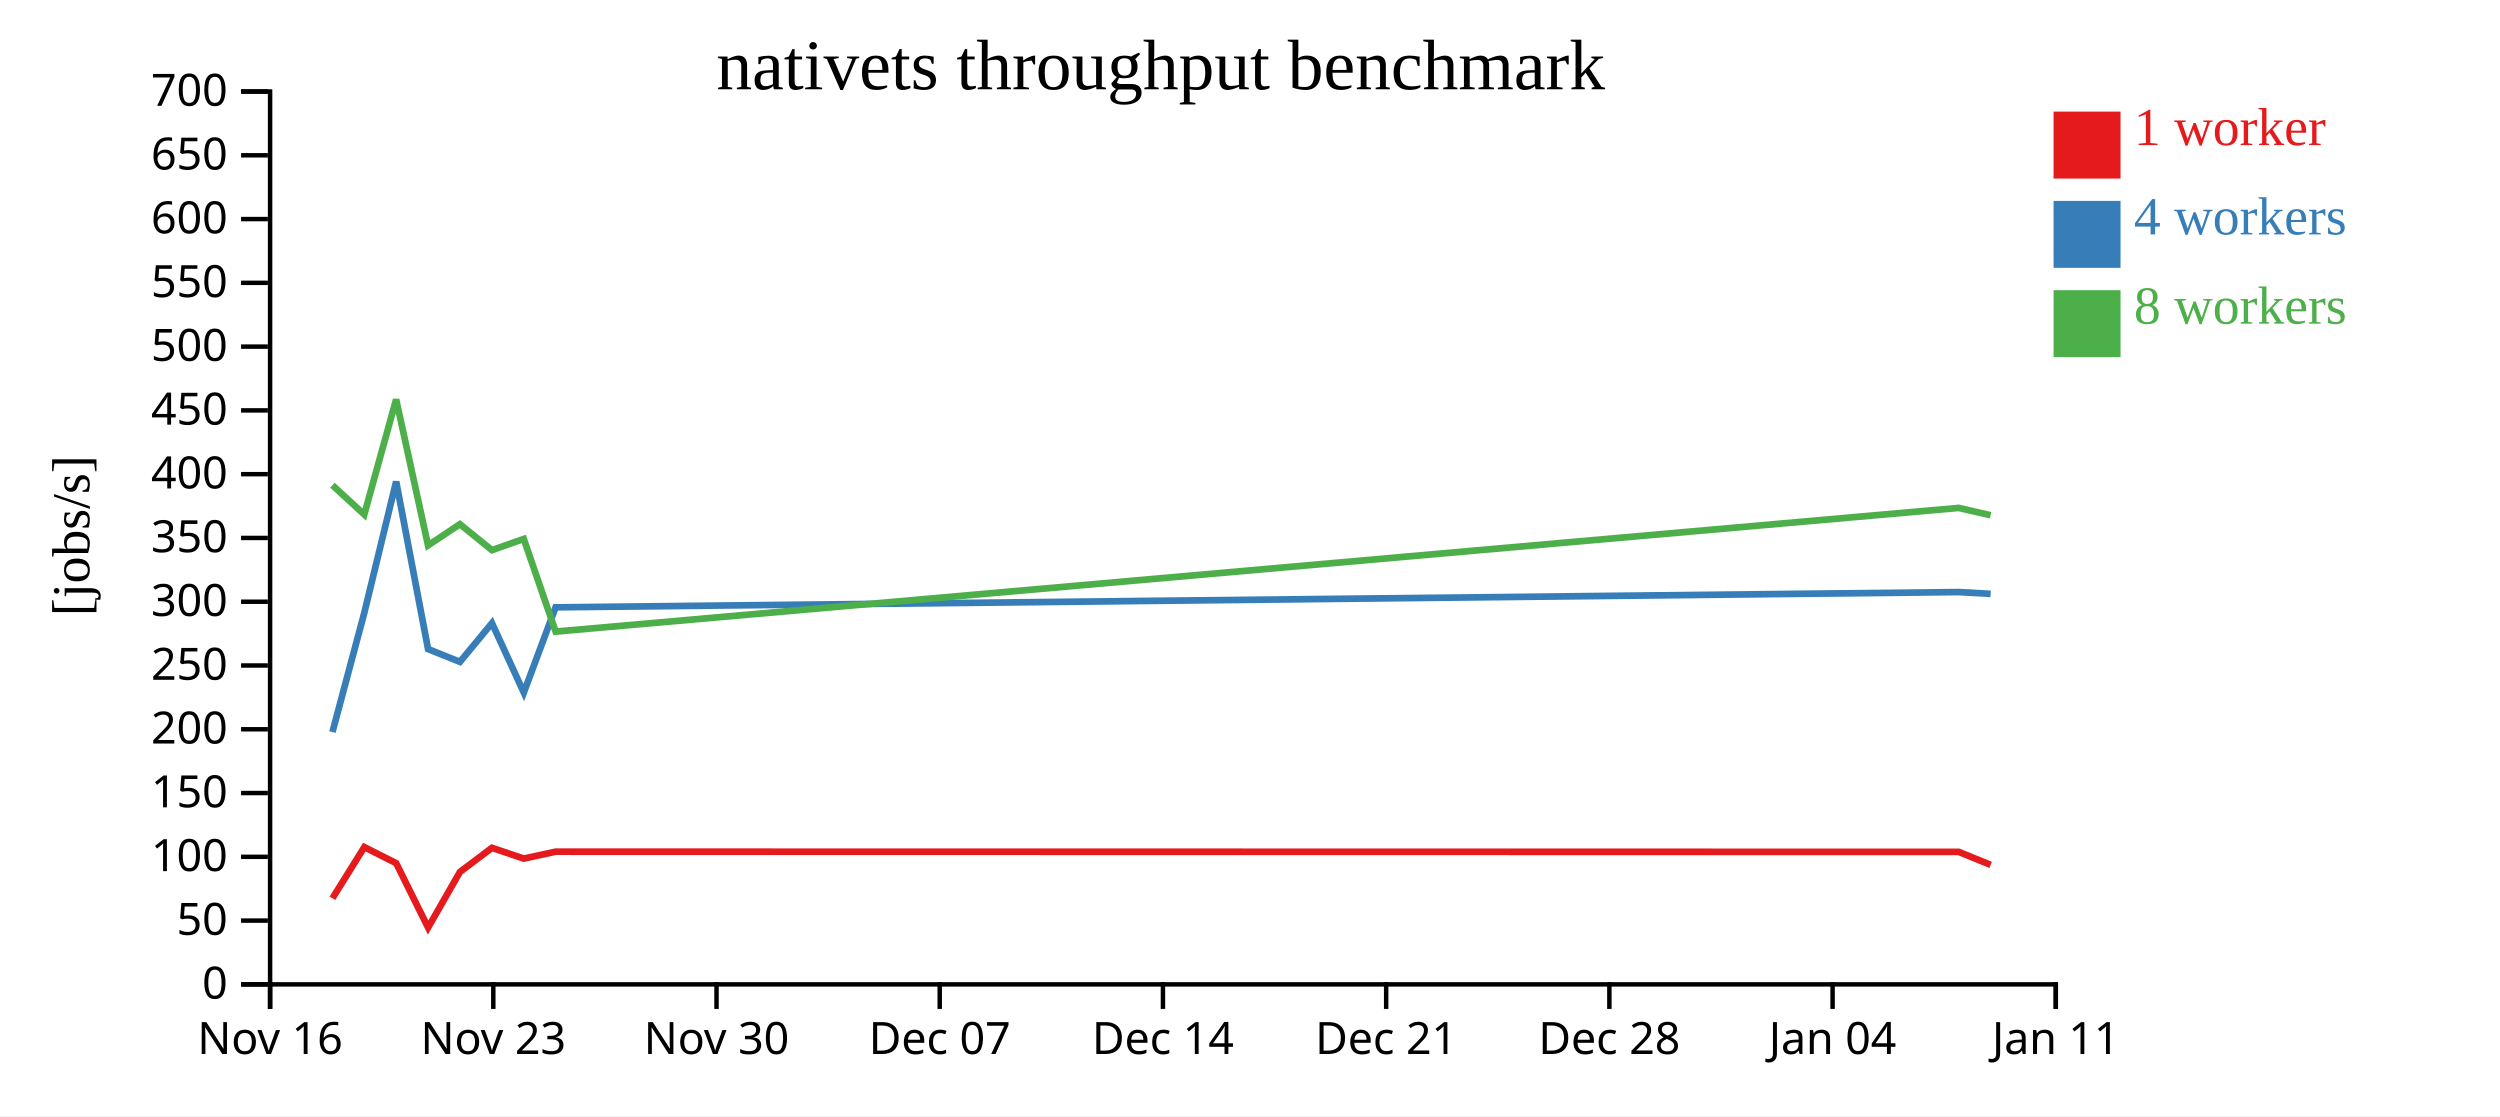
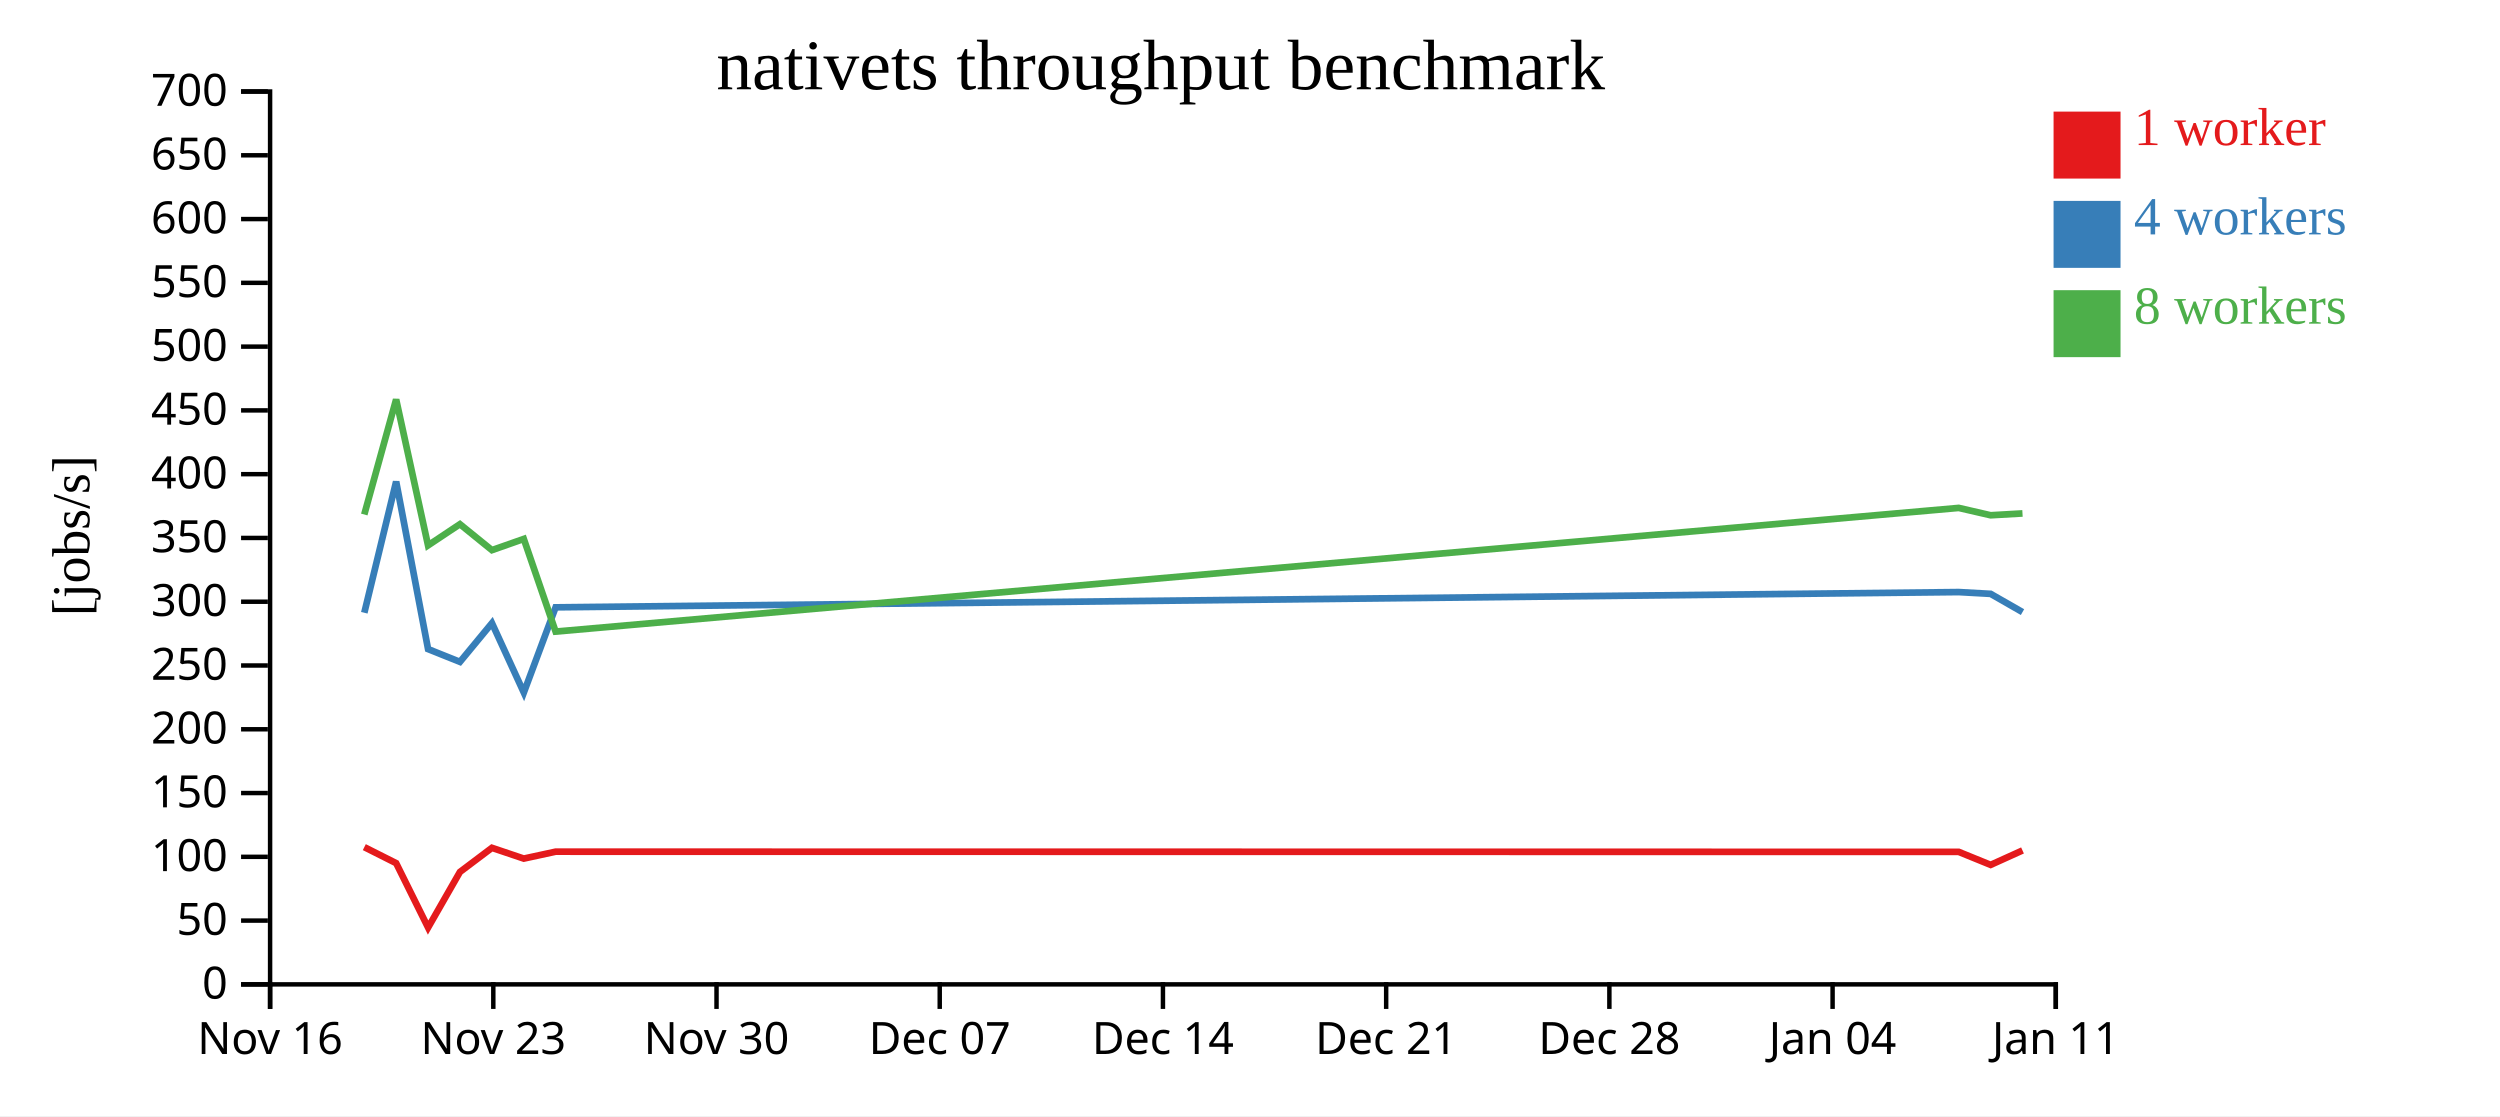
<svg xmlns="http://www.w3.org/2000/svg" width="560" height="250">
  <rect width="100%" height="100%" fill="white" />
  <g transform="translate(60,20)">
    <g transform="translate(0,200)" fill="none" font-size="10" font-family="sans-serif" text-anchor="middle">
      <path class="domain" stroke="currentColor" d="M0.5,6V0.5H400.5V6" />
      <g class="tick" opacity="1" transform="translate(0.5,0)">
        <line stroke="currentColor" y2="6" />
        <text fill="currentColor" y="9" dy="0.71em">Nov 16</text>
      </g>
      <g class="tick" opacity="1" transform="translate(50.5,0)">
        <line stroke="currentColor" y2="6" />
        <text fill="currentColor" y="9" dy="0.71em">Nov 23</text>
      </g>
      <g class="tick" opacity="1" transform="translate(100.5,0)">
        <line stroke="currentColor" y2="6" />
        <text fill="currentColor" y="9" dy="0.71em">Nov 30</text>
      </g>
      <g class="tick" opacity="1" transform="translate(150.5,0)">
        <line stroke="currentColor" y2="6" />
        <text fill="currentColor" y="9" dy="0.71em">Dec 07</text>
      </g>
      <g class="tick" opacity="1" transform="translate(200.5,0)">
        <line stroke="currentColor" y2="6" />
        <text fill="currentColor" y="9" dy="0.71em">Dec 14</text>
      </g>
      <g class="tick" opacity="1" transform="translate(250.5,0)">
        <line stroke="currentColor" y2="6" />
        <text fill="currentColor" y="9" dy="0.71em">Dec 21</text>
      </g>
      <g class="tick" opacity="1" transform="translate(300.5,0)">
        <line stroke="currentColor" y2="6" />
        <text fill="currentColor" y="9" dy="0.71em">Dec 28</text>
      </g>
      <g class="tick" opacity="1" transform="translate(350.5,0)">
        <line stroke="currentColor" y2="6" />
        <text fill="currentColor" y="9" dy="0.71em">Jan 04</text>
      </g>
      <g class="tick" opacity="1" transform="translate(400.5,0)">
        <line stroke="currentColor" y2="6" />
        <text fill="currentColor" y="9" dy="0.71em">Jan 11</text>
      </g>
    </g>
    <g fill="none" font-size="10" font-family="sans-serif" text-anchor="end">
      <path class="domain" stroke="currentColor" d="M-6,200.5H0.5V0.5H-6" />
      <g class="tick" opacity="1" transform="translate(0,200.5)">
        <line stroke="currentColor" x2="-6" />
        <text fill="currentColor" x="-9" dy="0.32em">0</text>
      </g>
      <g class="tick" opacity="1" transform="translate(0,186.2143)">
        <line stroke="currentColor" x2="-6" />
        <text fill="currentColor" x="-9" dy="0.32em">50</text>
      </g>
      <g class="tick" opacity="1" transform="translate(0,171.9286)">
        <line stroke="currentColor" x2="-6" />
        <text fill="currentColor" x="-9" dy="0.32em">100</text>
      </g>
      <g class="tick" opacity="1" transform="translate(0,157.6429)">
        <line stroke="currentColor" x2="-6" />
        <text fill="currentColor" x="-9" dy="0.32em">150</text>
      </g>
      <g class="tick" opacity="1" transform="translate(0,143.3571)">
        <line stroke="currentColor" x2="-6" />
        <text fill="currentColor" x="-9" dy="0.32em">200</text>
      </g>
      <g class="tick" opacity="1" transform="translate(0,129.0714)">
        <line stroke="currentColor" x2="-6" />
        <text fill="currentColor" x="-9" dy="0.32em">250</text>
      </g>
      <g class="tick" opacity="1" transform="translate(0,114.7857)">
        <line stroke="currentColor" x2="-6" />
        <text fill="currentColor" x="-9" dy="0.32em">300</text>
      </g>
      <g class="tick" opacity="1" transform="translate(0,100.5)">
        <line stroke="currentColor" x2="-6" />
        <text fill="currentColor" x="-9" dy="0.32em">350</text>
      </g>
      <g class="tick" opacity="1" transform="translate(0,86.21429)">
        <line stroke="currentColor" x2="-6" />
        <text fill="currentColor" x="-9" dy="0.32em">400</text>
      </g>
      <g class="tick" opacity="1" transform="translate(0,71.92857)">
        <line stroke="currentColor" x2="-6" />
        <text fill="currentColor" x="-9" dy="0.32em">450</text>
      </g>
      <g class="tick" opacity="1" transform="translate(0,57.64286)">
        <line stroke="currentColor" x2="-6" />
        <text fill="currentColor" x="-9" dy="0.32em">500</text>
      </g>
      <g class="tick" opacity="1" transform="translate(0,43.35714)">
        <line stroke="currentColor" x2="-6" />
        <text fill="currentColor" x="-9" dy="0.32em">550</text>
      </g>
      <g class="tick" opacity="1" transform="translate(0,29.07143)">
        <line stroke="currentColor" x2="-6" />
        <text fill="currentColor" x="-9" dy="0.32em">600</text>
      </g>
      <g class="tick" opacity="1" transform="translate(0,14.78571)">
        <line stroke="currentColor" x2="-6" />
        <text fill="currentColor" x="-9" dy="0.32em">650</text>
      </g>
      <g class="tick" opacity="1" transform="translate(0,0.5)">
        <line stroke="currentColor" x2="-6" />
        <text fill="currentColor" x="-9" dy="0.32em">700</text>
      </g>
    </g>
    <text text-anchor="middle" style="font-size: 12px" transform="rotate(-90)" y="-40" x="-100">[jobs/s]</text>
    <text text-anchor="middle" style="font-size: 16px" y="0" x="200">nativets throughput benchmark</text>
-     <path class="line" fill="none" stroke="#e41a1c" stroke-width="1.5" d="M14.466,181.217L21.605,169.758L28.737,173.348L35.893,187.776L43.026,175.318L50.195,169.917L57.33,172.323L64.453,170.777L378.759,170.822L385.904,173.731" />
-     <path class="line" fill="none" stroke="#377eb8" stroke-width="1.5" d="M14.467,143.981L21.606,117.26L28.737,87.875L35.888,125.398L43.029,128.258L50.198,119.581L57.334,135.136L64.455,116.04L378.76,112.626L385.903,113.025" />
-     <path class="line" fill="none" stroke="#4daf4a" stroke-width="1.5" d="M14.455,88.683L21.598,95.253L28.735,69.477L35.882,102.169L43.02,97.416L50.193,103.23L57.327,100.719L64.458,121.475L378.754,93.773L385.898,95.419" />
+     <path class="line" fill="none" stroke="#e41a1c" stroke-width="1.5" d="M21.605,169.758L28.737,173.348L35.893,187.776L43.026,175.318L50.195,169.917L57.33,172.323L64.453,170.777L378.759,170.822L385.904,173.731L393.042,170.501" />
+     <path class="line" fill="none" stroke="#377eb8" stroke-width="1.5" d="M21.606,117.26L28.737,87.875L35.888,125.398L43.029,128.258L50.198,119.581L57.334,135.136L64.455,116.04L378.76,112.626L385.903,113.025L393.042,117.112" />
+     <path class="line" fill="none" stroke="#4daf4a" stroke-width="1.5" d="M21.598,95.253L28.735,69.477L35.882,102.169L43.02,97.416L50.193,103.23L57.327,100.719L64.458,121.475L378.754,93.773L385.898,95.419L393.037,95.009" />
    <rect class="dot" x="400" y="5" width="15" height="15" style="fill: #e41a1c;" />
    <rect class="dot" x="400" y="25" width="15" height="15" style="fill: #377eb8;" />
    <rect class="dot" x="400" y="45" width="15" height="15" style="fill: #4daf4a;" />
    <text class="label" x="418" y="12.5" style="fill: #e41a1c; alignment-baseline: middle;" text-anchor="left">1 worker</text>
    <text class="label" x="418" y="32.5" style="fill: #377eb8; alignment-baseline: middle;" text-anchor="left">4 workers</text>
    <text class="label" x="418" y="52.5" style="fill: #4daf4a; alignment-baseline: middle;" text-anchor="left">8 workers</text>
  </g>
</svg>
